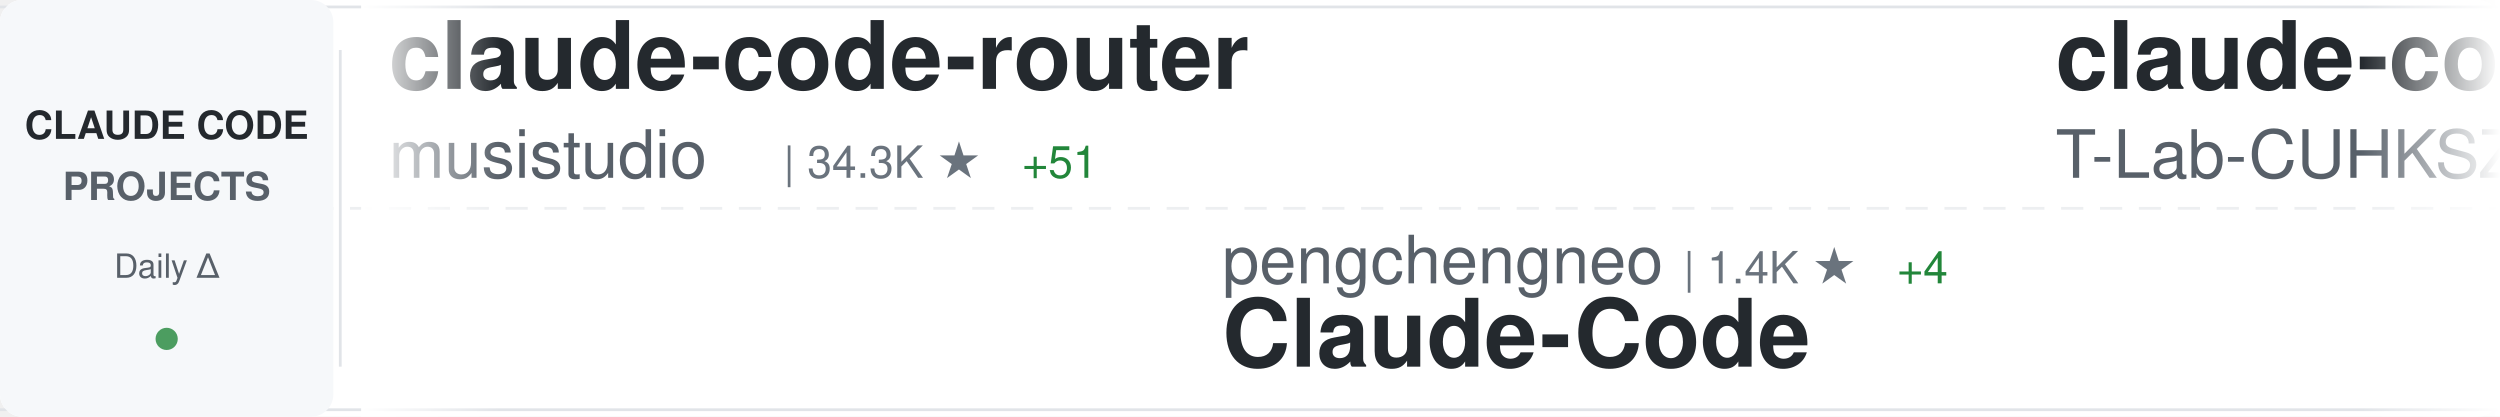
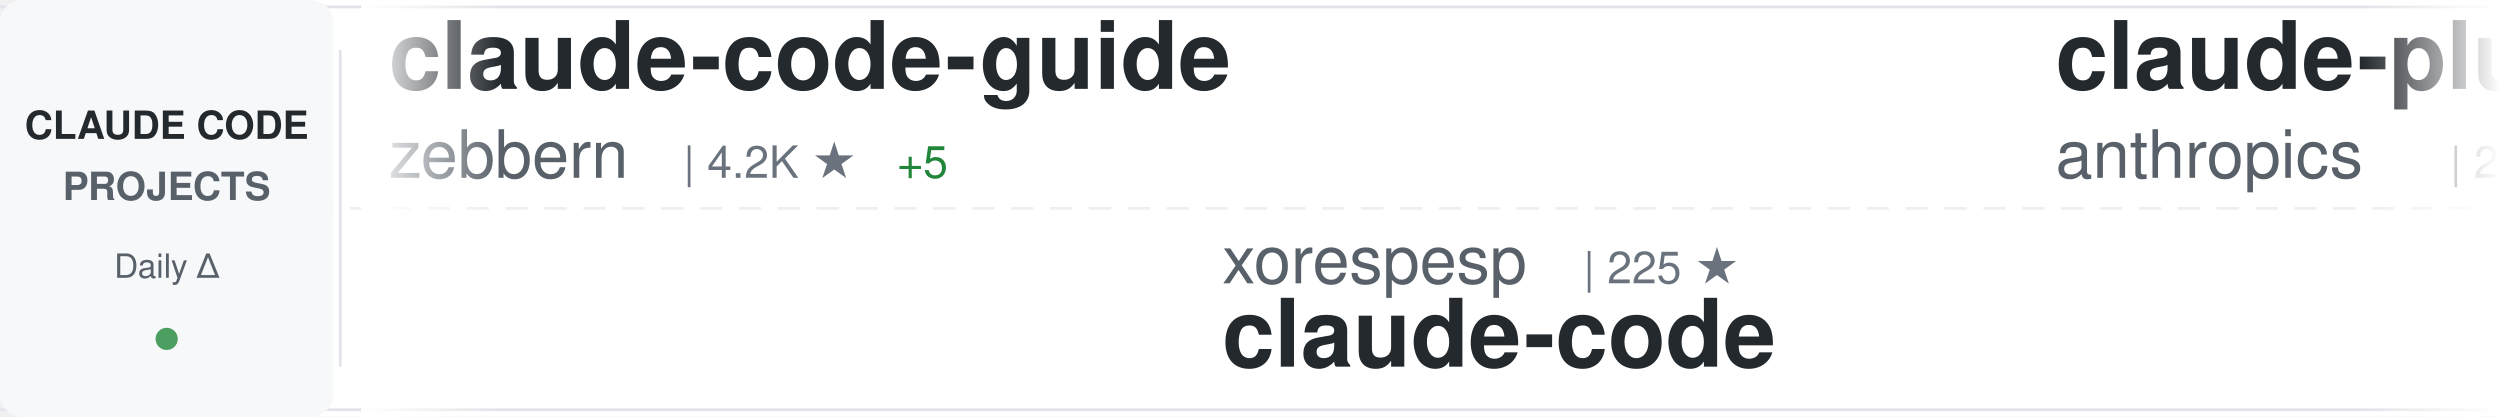
<svg xmlns="http://www.w3.org/2000/svg" width="900" height="150">
  <defs>
    <linearGradient id="awesomeLeftFade" x1="0%" y1="0%" x2="100%" y2="0%">
      <stop offset="0%" style="stop-color:#ffffff;stop-opacity:1" />
      <stop offset="100%" style="stop-color:#ffffff;stop-opacity:0" />
    </linearGradient>
    <linearGradient id="awesomeRightFade" x1="0%" y1="0%" x2="100%" y2="0%">
      <stop offset="0%" style="stop-color:#ffffff;stop-opacity:0" />
      <stop offset="100%" style="stop-color:#ffffff;stop-opacity:1" />
    </linearGradient>
  </defs>
  <rect width="900" height="150" fill="#ffffff" rx="8" />
  <rect x="0" y="2" width="900" height="1" fill="#e1e4e8" />
  <rect x="0" y="147" width="900" height="1" fill="#e1e4e8" />
  <line x1="0" y1="75" x2="900" y2="75" stroke="#e1e4e8" stroke-width="1" stroke-dasharray="8 6" opacity="0.6" />
  <rect x="0" y="0" width="120" height="150" fill="#f6f8fa" rx="8" />
  <text x="60" y="50" font-family="-apple-system, BlinkMacSystemFont, 'Segoe UI', Helvetica, Arial, sans-serif" font-size="14" font-weight="600" fill="#24292e" text-anchor="middle">CLAUDE CODE</text>
  <text x="60" y="72" font-family="-apple-system, BlinkMacSystemFont, 'Segoe UI', Helvetica, Arial, sans-serif" font-size="14" font-weight="600" fill="#586069" text-anchor="middle">PROJECTS</text>
  <text x="60" y="100" font-family="-apple-system, BlinkMacSystemFont, 'Segoe UI', Helvetica, Arial, sans-serif" font-size="12" font-weight="500" fill="#586069" text-anchor="middle">Daily Δ</text>
  <circle cx="60" cy="122" r="4" fill="#22863a" opacity="0.8" />
  <rect x="122" y="18" width="1" height="114" fill="#e1e4e8" />
  <clipPath id="awesomeTickerClip">
    <rect x="130" y="0" width="770" height="150" />
  </clipPath>
  <g clip-path="url(#awesomeTickerClip)">
    <g id="awesomeTickerItems">
      <animateTransform attributeName="transform" attributeType="XML" type="translate" from="0 0" to="-3000 0" dur="54s" repeatCount="indefinite" />
      <g transform="translate(0, 0)">
-         <text x="140" y="32" font-family="-apple-system, BlinkMacSystemFont, 'Segoe UI', Helvetica, Arial, sans-serif" font-size="34" font-weight="600" fill="#24292e">claude-code-router</text>
-         <text x="140" y="64" font-family="-apple-system, BlinkMacSystemFont, 'Segoe UI', Helvetica, Arial, sans-serif" font-size="24" font-weight="400" fill="#586069">musistudio</text>
-         <text x="282" y="64" font-family="-apple-system, BlinkMacSystemFont, 'Segoe UI', Helvetica, Arial, sans-serif" font-size="16" font-weight="500" fill="#6a737d">| 34.3K ★</text>
-         <text x="368" y="64" font-family="-apple-system, BlinkMacSystemFont, 'Segoe UI', Helvetica, Arial, sans-serif" font-size="16" font-weight="500" fill="#22863a"> +51</text>
+         <text x="140" y="32" font-family="-apple-system, BlinkMacSystemFont, 'Segoe UI', Helvetica, Arial, sans-serif" font-size="34" font-weight="600" fill="#24292e">claude-code-guide</text>
+         <text x="140" y="64" font-family="-apple-system, BlinkMacSystemFont, 'Segoe UI', Helvetica, Arial, sans-serif" font-size="24" font-weight="400" fill="#586069">zebbern</text>
+         <text x="246" y="64" font-family="-apple-system, BlinkMacSystemFont, 'Segoe UI', Helvetica, Arial, sans-serif" font-size="16" font-weight="500" fill="#6a737d">| 4.2K ★</text>
+         <text x="323" y="64" font-family="-apple-system, BlinkMacSystemFont, 'Segoe UI', Helvetica, Arial, sans-serif" font-size="16" font-weight="500" fill="#22863a"> +5</text>
      </g>
      <g transform="translate(300, 0)">
-         <text x="140" y="102" font-family="-apple-system, BlinkMacSystemFont, 'Segoe UI', Helvetica, Arial, sans-serif" font-size="24" font-weight="400" fill="#586069">pengchengneo</text>
-         <text x="306" y="102" font-family="-apple-system, BlinkMacSystemFont, 'Segoe UI', Helvetica, Arial, sans-serif" font-size="16" font-weight="500" fill="#6a737d">| 1.4K ★</text>
-         <text x="383" y="102" font-family="-apple-system, BlinkMacSystemFont, 'Segoe UI', Helvetica, Arial, sans-serif" font-size="16" font-weight="500" fill="#22863a"> +4</text>
-         <text x="140" y="132" font-family="-apple-system, BlinkMacSystemFont, 'Segoe UI', Helvetica, Arial, sans-serif" font-size="34" font-weight="600" fill="#24292e">Claude-Code</text>
+         <text x="140" y="102" font-family="-apple-system, BlinkMacSystemFont, 'Segoe UI', Helvetica, Arial, sans-serif" font-size="24" font-weight="400" fill="#586069">xorespesp</text>
+         <text x="270" y="102" font-family="-apple-system, BlinkMacSystemFont, 'Segoe UI', Helvetica, Arial, sans-serif" font-size="16" font-weight="500" fill="#6a737d">| 225 ★</text>
+         <text x="140" y="132" font-family="-apple-system, BlinkMacSystemFont, 'Segoe UI', Helvetica, Arial, sans-serif" font-size="34" font-weight="600" fill="#24292e">claude-code</text>
      </g>
      <g transform="translate(600, 0)">
+         <text x="140" y="32" font-family="-apple-system, BlinkMacSystemFont, 'Segoe UI', Helvetica, Arial, sans-serif" font-size="34" font-weight="600" fill="#24292e">claude-plugins-official</text>
+         <text x="140" y="64" font-family="-apple-system, BlinkMacSystemFont, 'Segoe UI', Helvetica, Arial, sans-serif" font-size="24" font-weight="400" fill="#586069">anthropics</text>
+         <text x="282" y="64" font-family="-apple-system, BlinkMacSystemFont, 'Segoe UI', Helvetica, Arial, sans-serif" font-size="16" font-weight="500" fill="#6a737d">| 27.3K ★</text>
+         <text x="368" y="64" font-family="-apple-system, BlinkMacSystemFont, 'Segoe UI', Helvetica, Arial, sans-serif" font-size="16" font-weight="500" fill="#22863a"> +785</text>
+       </g>
+       <g transform="translate(900, 0)">
+         <text x="140" y="102" font-family="-apple-system, BlinkMacSystemFont, 'Segoe UI', Helvetica, Arial, sans-serif" font-size="24" font-weight="400" fill="#586069">lintsinghua</text>
+         <text x="294" y="102" font-family="-apple-system, BlinkMacSystemFont, 'Segoe UI', Helvetica, Arial, sans-serif" font-size="16" font-weight="500" fill="#6a737d">| 3.4K ★</text>
+         <text x="371" y="102" font-family="-apple-system, BlinkMacSystemFont, 'Segoe UI', Helvetica, Arial, sans-serif" font-size="16" font-weight="500" fill="#22863a"> +10</text>
+         <text x="140" y="132" font-family="-apple-system, BlinkMacSystemFont, 'Segoe UI', Helvetica, Arial, sans-serif" font-size="34" font-weight="600" fill="#24292e">claude-code-book</text>
+       </g>
+       <g transform="translate(1200, 0)">
+         <text x="140" y="32" font-family="-apple-system, BlinkMacSystemFont, 'Segoe UI', Helvetica, Arial, sans-serif" font-size="34" font-weight="600" fill="#24292e">claude-code-sourcemap</text>
+         <text x="140" y="64" font-family="-apple-system, BlinkMacSystemFont, 'Segoe UI', Helvetica, Arial, sans-serif" font-size="24" font-weight="400" fill="#586069">Hyper66666</text>
+         <text x="282" y="64" font-family="-apple-system, BlinkMacSystemFont, 'Segoe UI', Helvetica, Arial, sans-serif" font-size="16" font-weight="500" fill="#6a737d">| 214 ★</text>
+       </g>
+       <g transform="translate(1500, 0)">
+         <text x="140" y="102" font-family="-apple-system, BlinkMacSystemFont, 'Segoe UI', Helvetica, Arial, sans-serif" font-size="24" font-weight="400" fill="#586069">RishabhK103</text>
+         <text x="294" y="102" font-family="-apple-system, BlinkMacSystemFont, 'Segoe UI', Helvetica, Arial, sans-serif" font-size="16" font-weight="500" fill="#6a737d">| 83 ★</text>
+         <text x="140" y="132" font-family="-apple-system, BlinkMacSystemFont, 'Segoe UI', Helvetica, Arial, sans-serif" font-size="34" font-weight="600" fill="#24292e">claude-code</text>
+       </g>
+       <g transform="translate(1800, 0)">
+         <text x="140" y="32" font-family="-apple-system, BlinkMacSystemFont, 'Segoe UI', Helvetica, Arial, sans-serif" font-size="34" font-weight="600" fill="#24292e">Open-ClaudeCode</text>
+         <text x="140" y="64" font-family="-apple-system, BlinkMacSystemFont, 'Segoe UI', Helvetica, Arial, sans-serif" font-size="24" font-weight="400" fill="#586069">LING71671</text>
+         <text x="270" y="64" font-family="-apple-system, BlinkMacSystemFont, 'Segoe UI', Helvetica, Arial, sans-serif" font-size="16" font-weight="500" fill="#6a737d">| 861 ★</text>
+         <text x="338" y="64" font-family="-apple-system, BlinkMacSystemFont, 'Segoe UI', Helvetica, Arial, sans-serif" font-size="16" font-weight="500" fill="#22863a"> +5</text>
+       </g>
+       <g transform="translate(2100, 0)">
+         <text x="140" y="102" font-family="-apple-system, BlinkMacSystemFont, 'Segoe UI', Helvetica, Arial, sans-serif" font-size="24" font-weight="400" fill="#586069">disler</text>
+         <text x="234" y="102" font-family="-apple-system, BlinkMacSystemFont, 'Segoe UI', Helvetica, Arial, sans-serif" font-size="16" font-weight="500" fill="#6a737d">| 1.2K ★</text>
+         <text x="311" y="102" font-family="-apple-system, BlinkMacSystemFont, 'Segoe UI', Helvetica, Arial, sans-serif" font-size="16" font-weight="500" fill="#22863a"> +13</text>
+         <text x="140" y="132" font-family="-apple-system, BlinkMacSystemFont, 'Segoe UI', Helvetica, Arial, sans-serif" font-size="34" font-weight="600" fill="#24292e">pi-vs-claude-code</text>
+       </g>
+       <g transform="translate(2400, 0)">
        <text x="140" y="32" font-family="-apple-system, BlinkMacSystemFont, 'Segoe UI', Helvetica, Arial, sans-serif" font-size="34" font-weight="600" fill="#24292e">claude-code</text>
        <text x="140" y="64" font-family="-apple-system, BlinkMacSystemFont, 'Segoe UI', Helvetica, Arial, sans-serif" font-size="24" font-weight="400" fill="#586069">T-Lab-CUHKSZ</text>
        <text x="306" y="64" font-family="-apple-system, BlinkMacSystemFont, 'Segoe UI', Helvetica, Arial, sans-serif" font-size="16" font-weight="500" fill="#6a737d">| 313 ★</text>
-       </g>
-       <g transform="translate(900, 0)">
-         <text x="140" y="102" font-family="-apple-system, BlinkMacSystemFont, 'Segoe UI', Helvetica, Arial, sans-serif" font-size="24" font-weight="400" fill="#586069">isboyjc</text>
-         <text x="246" y="102" font-family="-apple-system, BlinkMacSystemFont, 'Segoe UI', Helvetica, Arial, sans-serif" font-size="16" font-weight="500" fill="#6a737d">| 156 ★</text>
-         <text x="140" y="132" font-family="-apple-system, BlinkMacSystemFont, 'Segoe UI', Helvetica, Arial, sans-serif" font-size="34" font-weight="600" fill="#24292e">claude-code</text>
-       </g>
-       <g transform="translate(1200, 0)">
-         <text x="140" y="32" font-family="-apple-system, BlinkMacSystemFont, 'Segoe UI', Helvetica, Arial, sans-serif" font-size="34" font-weight="600" fill="#24292e">claude_code_src</text>
-         <text x="140" y="64" font-family="-apple-system, BlinkMacSystemFont, 'Segoe UI', Helvetica, Arial, sans-serif" font-size="24" font-weight="400" fill="#586069">ponponon</text>
-         <text x="258" y="64" font-family="-apple-system, BlinkMacSystemFont, 'Segoe UI', Helvetica, Arial, sans-serif" font-size="16" font-weight="500" fill="#6a737d">| 2.2K ★</text>
-         <text x="335" y="64" font-family="-apple-system, BlinkMacSystemFont, 'Segoe UI', Helvetica, Arial, sans-serif" font-size="16" font-weight="500" fill="#22863a"> +2</text>
-       </g>
-       <g transform="translate(1500, 0)">
-         <text x="140" y="102" font-family="-apple-system, BlinkMacSystemFont, 'Segoe UI', Helvetica, Arial, sans-serif" font-size="24" font-weight="400" fill="#586069">zstmfhy</text>
-         <text x="246" y="102" font-family="-apple-system, BlinkMacSystemFont, 'Segoe UI', Helvetica, Arial, sans-serif" font-size="16" font-weight="500" fill="#6a737d">| 190 ★</text>
-         <text x="140" y="132" font-family="-apple-system, BlinkMacSystemFont, 'Segoe UI', Helvetica, Arial, sans-serif" font-size="34" font-weight="600" fill="#24292e">Claude-code</text>
-       </g>
-       <g transform="translate(1800, 0)">
-         <text x="140" y="32" font-family="-apple-system, BlinkMacSystemFont, 'Segoe UI', Helvetica, Arial, sans-serif" font-size="34" font-weight="600" fill="#24292e">Claude-code</text>
-         <text x="140" y="64" font-family="-apple-system, BlinkMacSystemFont, 'Segoe UI', Helvetica, Arial, sans-serif" font-size="24" font-weight="400" fill="#586069">fazxes</text>
-         <text x="234" y="64" font-family="-apple-system, BlinkMacSystemFont, 'Segoe UI', Helvetica, Arial, sans-serif" font-size="16" font-weight="500" fill="#6a737d">| 217 ★</text>
-         <text x="302" y="64" font-family="-apple-system, BlinkMacSystemFont, 'Segoe UI', Helvetica, Arial, sans-serif" font-size="16" font-weight="500" fill="#22863a"> +1</text>
-       </g>
-       <g transform="translate(2100, 0)">
-         <text x="140" y="102" font-family="-apple-system, BlinkMacSystemFont, 'Segoe UI', Helvetica, Arial, sans-serif" font-size="24" font-weight="400" fill="#586069">Alishahryar1</text>
-         <text x="306" y="102" font-family="-apple-system, BlinkMacSystemFont, 'Segoe UI', Helvetica, Arial, sans-serif" font-size="16" font-weight="500" fill="#6a737d">| 29.0K ★</text>
-         <text x="392" y="102" font-family="-apple-system, BlinkMacSystemFont, 'Segoe UI', Helvetica, Arial, sans-serif" font-size="16" font-weight="500" fill="#22863a"> +549</text>
-         <text x="140" y="132" font-family="-apple-system, BlinkMacSystemFont, 'Segoe UI', Helvetica, Arial, sans-serif" font-size="34" font-weight="600" fill="#24292e">free-claude-code</text>
-       </g>
-       <g transform="translate(2400, 0)">
-         <text x="140" y="32" font-family="-apple-system, BlinkMacSystemFont, 'Segoe UI', Helvetica, Arial, sans-serif" font-size="34" font-weight="600" fill="#24292e">claude-code-proxy</text>
-         <text x="140" y="64" font-family="-apple-system, BlinkMacSystemFont, 'Segoe UI', Helvetica, Arial, sans-serif" font-size="24" font-weight="400" fill="#586069">1rgs</text>
-         <text x="210" y="64" font-family="-apple-system, BlinkMacSystemFont, 'Segoe UI', Helvetica, Arial, sans-serif" font-size="16" font-weight="500" fill="#6a737d">| 3.6K ★</text>
-         <text x="287" y="64" font-family="-apple-system, BlinkMacSystemFont, 'Segoe UI', Helvetica, Arial, sans-serif" font-size="16" font-weight="500" fill="#22863a"> +4</text>
      </g>
      <g transform="translate(2700, 0)">
        <text x="140" y="102" font-family="-apple-system, BlinkMacSystemFont, 'Segoe UI', Helvetica, Arial, sans-serif" font-size="24" font-weight="400" fill="#586069">VineeTagarwaL-code</text>
        <text x="378" y="102" font-family="-apple-system, BlinkMacSystemFont, 'Segoe UI', Helvetica, Arial, sans-serif" font-size="16" font-weight="500" fill="#6a737d">| 275 ★</text>
        <text x="140" y="132" font-family="-apple-system, BlinkMacSystemFont, 'Segoe UI', Helvetica, Arial, sans-serif" font-size="34" font-weight="600" fill="#24292e">claude-code</text>
      </g>
      <g transform="translate(3000, 0)">
-         <text x="140" y="32" font-family="-apple-system, BlinkMacSystemFont, 'Segoe UI', Helvetica, Arial, sans-serif" font-size="34" font-weight="600" fill="#24292e">claude-code-router</text>
-         <text x="140" y="64" font-family="-apple-system, BlinkMacSystemFont, 'Segoe UI', Helvetica, Arial, sans-serif" font-size="24" font-weight="400" fill="#586069">musistudio</text>
-         <text x="282" y="64" font-family="-apple-system, BlinkMacSystemFont, 'Segoe UI', Helvetica, Arial, sans-serif" font-size="16" font-weight="500" fill="#6a737d">| 34.3K ★</text>
-         <text x="368" y="64" font-family="-apple-system, BlinkMacSystemFont, 'Segoe UI', Helvetica, Arial, sans-serif" font-size="16" font-weight="500" fill="#22863a"> +51</text>
+         <text x="140" y="32" font-family="-apple-system, BlinkMacSystemFont, 'Segoe UI', Helvetica, Arial, sans-serif" font-size="34" font-weight="600" fill="#24292e">claude-code-guide</text>
+         <text x="140" y="64" font-family="-apple-system, BlinkMacSystemFont, 'Segoe UI', Helvetica, Arial, sans-serif" font-size="24" font-weight="400" fill="#586069">zebbern</text>
+         <text x="246" y="64" font-family="-apple-system, BlinkMacSystemFont, 'Segoe UI', Helvetica, Arial, sans-serif" font-size="16" font-weight="500" fill="#6a737d">| 4.2K ★</text>
+         <text x="323" y="64" font-family="-apple-system, BlinkMacSystemFont, 'Segoe UI', Helvetica, Arial, sans-serif" font-size="16" font-weight="500" fill="#22863a"> +5</text>
      </g>
      <g transform="translate(3300, 0)">
-         <text x="140" y="102" font-family="-apple-system, BlinkMacSystemFont, 'Segoe UI', Helvetica, Arial, sans-serif" font-size="24" font-weight="400" fill="#586069">pengchengneo</text>
-         <text x="306" y="102" font-family="-apple-system, BlinkMacSystemFont, 'Segoe UI', Helvetica, Arial, sans-serif" font-size="16" font-weight="500" fill="#6a737d">| 1.4K ★</text>
-         <text x="383" y="102" font-family="-apple-system, BlinkMacSystemFont, 'Segoe UI', Helvetica, Arial, sans-serif" font-size="16" font-weight="500" fill="#22863a"> +4</text>
-         <text x="140" y="132" font-family="-apple-system, BlinkMacSystemFont, 'Segoe UI', Helvetica, Arial, sans-serif" font-size="34" font-weight="600" fill="#24292e">Claude-Code</text>
+         <text x="140" y="102" font-family="-apple-system, BlinkMacSystemFont, 'Segoe UI', Helvetica, Arial, sans-serif" font-size="24" font-weight="400" fill="#586069">xorespesp</text>
+         <text x="270" y="102" font-family="-apple-system, BlinkMacSystemFont, 'Segoe UI', Helvetica, Arial, sans-serif" font-size="16" font-weight="500" fill="#6a737d">| 225 ★</text>
+         <text x="140" y="132" font-family="-apple-system, BlinkMacSystemFont, 'Segoe UI', Helvetica, Arial, sans-serif" font-size="34" font-weight="600" fill="#24292e">claude-code</text>
      </g>
      <g transform="translate(3600, 0)">
-         <text x="140" y="32" font-family="-apple-system, BlinkMacSystemFont, 'Segoe UI', Helvetica, Arial, sans-serif" font-size="34" font-weight="600" fill="#24292e">claude-code</text>
-         <text x="140" y="64" font-family="-apple-system, BlinkMacSystemFont, 'Segoe UI', Helvetica, Arial, sans-serif" font-size="24" font-weight="400" fill="#586069">T-Lab-CUHKSZ</text>
-         <text x="306" y="64" font-family="-apple-system, BlinkMacSystemFont, 'Segoe UI', Helvetica, Arial, sans-serif" font-size="16" font-weight="500" fill="#6a737d">| 313 ★</text>
+         <text x="140" y="32" font-family="-apple-system, BlinkMacSystemFont, 'Segoe UI', Helvetica, Arial, sans-serif" font-size="34" font-weight="600" fill="#24292e">claude-plugins-official</text>
+         <text x="140" y="64" font-family="-apple-system, BlinkMacSystemFont, 'Segoe UI', Helvetica, Arial, sans-serif" font-size="24" font-weight="400" fill="#586069">anthropics</text>
+         <text x="282" y="64" font-family="-apple-system, BlinkMacSystemFont, 'Segoe UI', Helvetica, Arial, sans-serif" font-size="16" font-weight="500" fill="#6a737d">| 27.3K ★</text>
+         <text x="368" y="64" font-family="-apple-system, BlinkMacSystemFont, 'Segoe UI', Helvetica, Arial, sans-serif" font-size="16" font-weight="500" fill="#22863a"> +785</text>
      </g>
      <g transform="translate(3900, 0)">
-         <text x="140" y="102" font-family="-apple-system, BlinkMacSystemFont, 'Segoe UI', Helvetica, Arial, sans-serif" font-size="24" font-weight="400" fill="#586069">isboyjc</text>
-         <text x="246" y="102" font-family="-apple-system, BlinkMacSystemFont, 'Segoe UI', Helvetica, Arial, sans-serif" font-size="16" font-weight="500" fill="#6a737d">| 156 ★</text>
-         <text x="140" y="132" font-family="-apple-system, BlinkMacSystemFont, 'Segoe UI', Helvetica, Arial, sans-serif" font-size="34" font-weight="600" fill="#24292e">claude-code</text>
+         <text x="140" y="102" font-family="-apple-system, BlinkMacSystemFont, 'Segoe UI', Helvetica, Arial, sans-serif" font-size="24" font-weight="400" fill="#586069">lintsinghua</text>
+         <text x="294" y="102" font-family="-apple-system, BlinkMacSystemFont, 'Segoe UI', Helvetica, Arial, sans-serif" font-size="16" font-weight="500" fill="#6a737d">| 3.4K ★</text>
+         <text x="371" y="102" font-family="-apple-system, BlinkMacSystemFont, 'Segoe UI', Helvetica, Arial, sans-serif" font-size="16" font-weight="500" fill="#22863a"> +10</text>
+         <text x="140" y="132" font-family="-apple-system, BlinkMacSystemFont, 'Segoe UI', Helvetica, Arial, sans-serif" font-size="34" font-weight="600" fill="#24292e">claude-code-book</text>
      </g>
    </g>
  </g>
  <rect x="130" y="0" width="50" height="150" fill="url(#awesomeLeftFade)" />
  <rect x="850" y="0" width="50" height="150" fill="url(#awesomeRightFade)" />
</svg>
